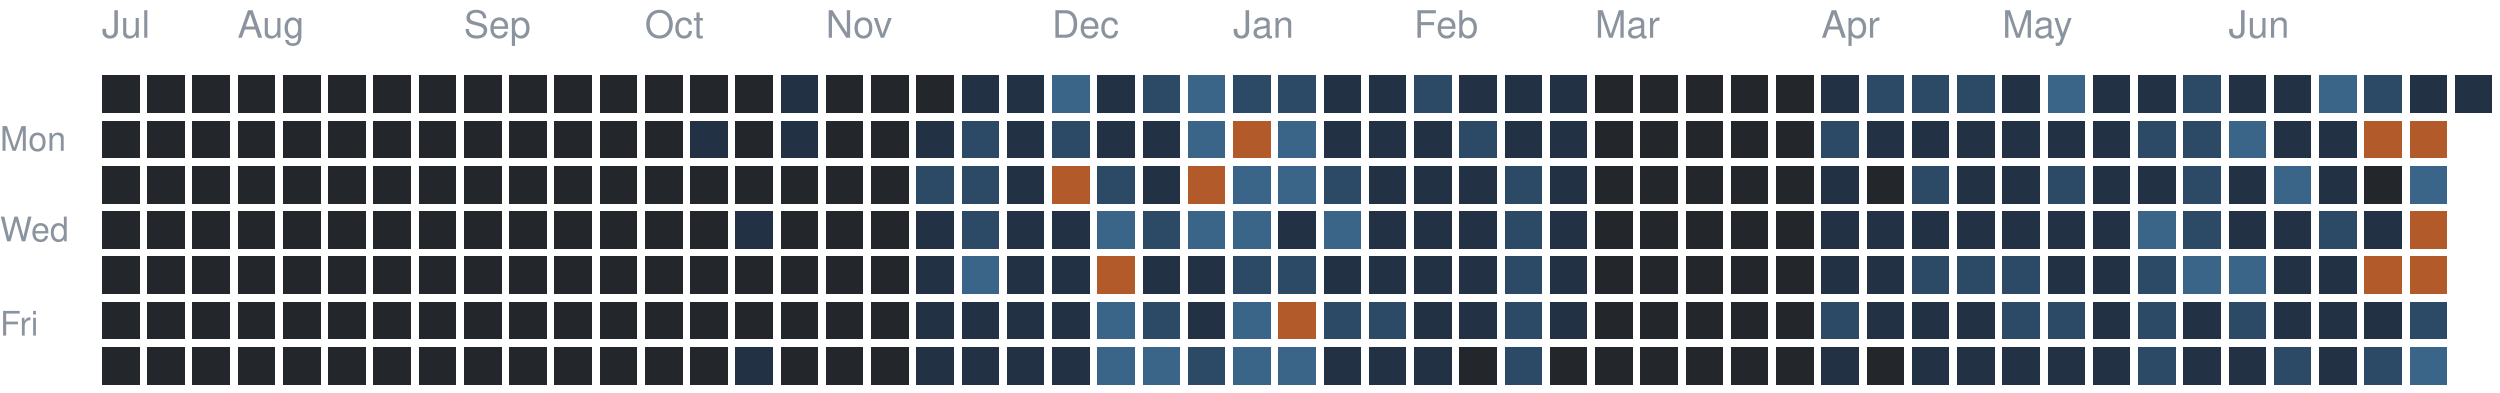
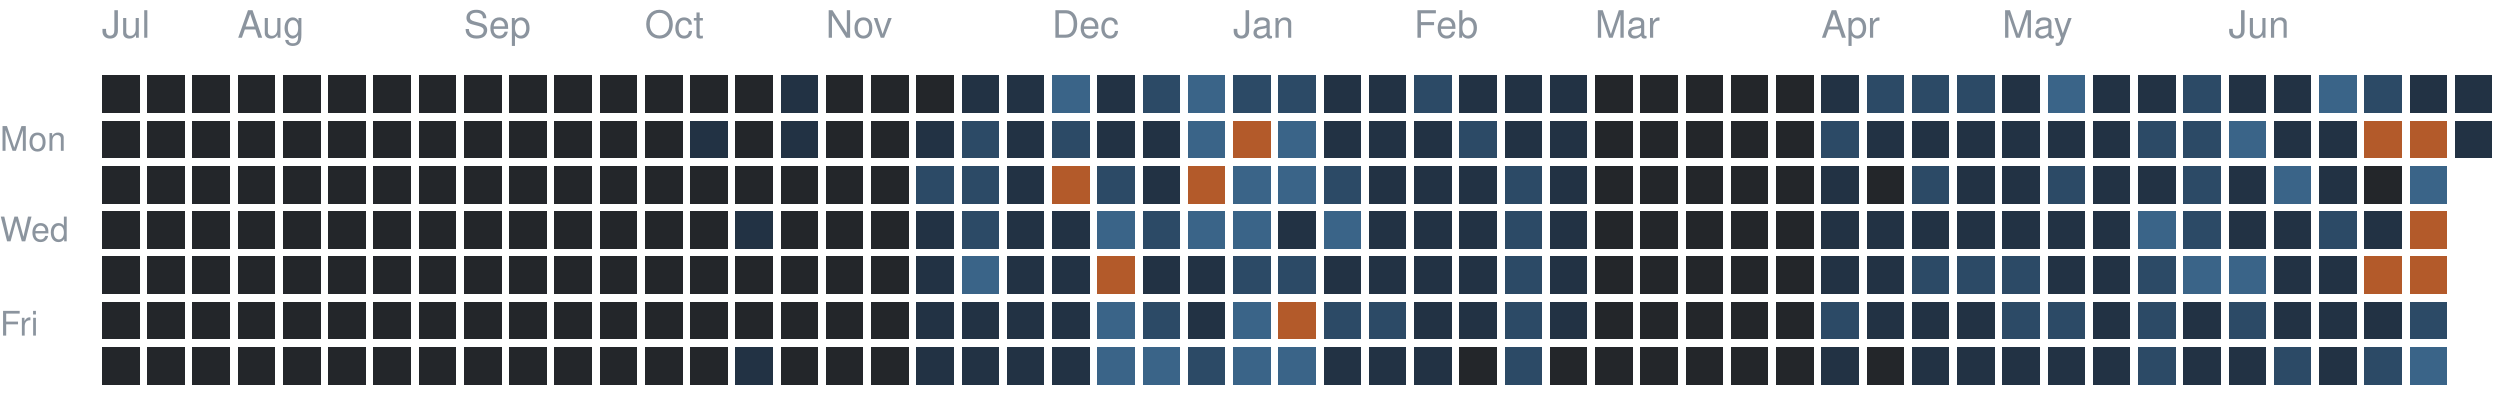
<svg xmlns="http://www.w3.org/2000/svg" version="1.1" width="663" height="104">
  <rect style="fill:#23262a;shape-rendering:crispedges" data-score="0" data-date="2025-07-13" x="27" y="20" width="10" height="10" />
  <rect style="fill:#23262a;shape-rendering:crispedges" data-score="0" data-date="2025-07-20" x="39" y="20" width="10" height="10" />
  <rect style="fill:#23262a;shape-rendering:crispedges" data-score="0" data-date="2025-07-27" x="51" y="20" width="10" height="10" />
  <rect style="fill:#23262a;shape-rendering:crispedges" data-score="0" data-date="2025-08-03" x="63" y="20" width="10" height="10" />
  <rect style="fill:#23262a;shape-rendering:crispedges" data-score="0" data-date="2025-08-10" x="75" y="20" width="10" height="10" />
  <rect style="fill:#23262a;shape-rendering:crispedges" data-score="0" data-date="2025-08-17" x="87" y="20" width="10" height="10" />
  <rect style="fill:#23262a;shape-rendering:crispedges" data-score="0" data-date="2025-08-24" x="99" y="20" width="10" height="10" />
  <rect style="fill:#23262a;shape-rendering:crispedges" data-score="0" data-date="2025-08-31" x="111" y="20" width="10" height="10" />
  <rect style="fill:#23262a;shape-rendering:crispedges" data-score="0" data-date="2025-09-07" x="123" y="20" width="10" height="10" />
  <rect style="fill:#23262a;shape-rendering:crispedges" data-score="0" data-date="2025-09-14" x="135" y="20" width="10" height="10" />
  <rect style="fill:#23262a;shape-rendering:crispedges" data-score="0" data-date="2025-09-21" x="147" y="20" width="10" height="10" />
  <rect style="fill:#23262a;shape-rendering:crispedges" data-score="0" data-date="2025-09-28" x="159" y="20" width="10" height="10" />
  <rect style="fill:#23262a;shape-rendering:crispedges" data-score="0" data-date="2025-10-05" x="171" y="20" width="10" height="10" />
  <rect style="fill:#23262a;shape-rendering:crispedges" data-score="0" data-date="2025-10-12" x="183" y="20" width="10" height="10" />
  <rect style="fill:#23262a;shape-rendering:crispedges" data-score="0" data-date="2025-10-19" x="195" y="20" width="10" height="10" />
  <rect style="fill:#223244;shape-rendering:crispedges" data-score="1" data-date="2025-10-26" x="207" y="20" width="10" height="10" />
  <rect style="fill:#23262a;shape-rendering:crispedges" data-score="0" data-date="2025-11-02" x="219" y="20" width="10" height="10" />
  <rect style="fill:#23262a;shape-rendering:crispedges" data-score="0" data-date="2025-11-09" x="231" y="20" width="10" height="10" />
  <rect style="fill:#23262a;shape-rendering:crispedges" data-score="0" data-date="2025-11-16" x="243" y="20" width="10" height="10" />
  <rect style="fill:#223244;shape-rendering:crispedges" data-score="1" data-date="2025-11-23" x="255" y="20" width="10" height="10" />
  <rect style="fill:#223244;shape-rendering:crispedges" data-score="1" data-date="2025-11-30" x="267" y="20" width="10" height="10" />
  <rect style="fill:#3a6488;shape-rendering:crispedges" data-score="3" data-date="2025-12-07" x="279" y="20" width="10" height="10" />
  <rect style="fill:#223244;shape-rendering:crispedges" data-score="1" data-date="2025-12-14" x="291" y="20" width="10" height="10" />
  <rect style="fill:#2c4a66;shape-rendering:crispedges" data-score="2" data-date="2025-12-21" x="303" y="20" width="10" height="10" />
  <rect style="fill:#3a6488;shape-rendering:crispedges" data-score="3" data-date="2025-12-28" x="315" y="20" width="10" height="10" />
  <rect style="fill:#2c4a66;shape-rendering:crispedges" data-score="2" data-date="2026-01-04" x="327" y="20" width="10" height="10" />
  <rect style="fill:#2c4a66;shape-rendering:crispedges" data-score="2" data-date="2026-01-11" x="339" y="20" width="10" height="10" />
  <rect style="fill:#223244;shape-rendering:crispedges" data-score="1" data-date="2026-01-18" x="351" y="20" width="10" height="10" />
  <rect style="fill:#223244;shape-rendering:crispedges" data-score="1" data-date="2026-01-25" x="363" y="20" width="10" height="10" />
  <rect style="fill:#2c4a66;shape-rendering:crispedges" data-score="2" data-date="2026-02-01" x="375" y="20" width="10" height="10" />
  <rect style="fill:#223244;shape-rendering:crispedges" data-score="1" data-date="2026-02-08" x="387" y="20" width="10" height="10" />
  <rect style="fill:#223244;shape-rendering:crispedges" data-score="1" data-date="2026-02-15" x="399" y="20" width="10" height="10" />
  <rect style="fill:#223244;shape-rendering:crispedges" data-score="1" data-date="2026-02-22" x="411" y="20" width="10" height="10" />
  <rect style="fill:#23262a;shape-rendering:crispedges" data-score="0" data-date="2026-03-01" x="423" y="20" width="10" height="10" />
  <rect style="fill:#23262a;shape-rendering:crispedges" data-score="0" data-date="2026-03-08" x="435" y="20" width="10" height="10" />
  <rect style="fill:#23262a;shape-rendering:crispedges" data-score="0" data-date="2026-03-15" x="447" y="20" width="10" height="10" />
  <rect style="fill:#23262a;shape-rendering:crispedges" data-score="0" data-date="2026-03-22" x="459" y="20" width="10" height="10" />
  <rect style="fill:#23262a;shape-rendering:crispedges" data-score="0" data-date="2026-03-29" x="471" y="20" width="10" height="10" />
  <rect style="fill:#223244;shape-rendering:crispedges" data-score="1" data-date="2026-04-05" x="483" y="20" width="10" height="10" />
  <rect style="fill:#2c4a66;shape-rendering:crispedges" data-score="2" data-date="2026-04-12" x="495" y="20" width="10" height="10" />
  <rect style="fill:#2c4a66;shape-rendering:crispedges" data-score="2" data-date="2026-04-19" x="507" y="20" width="10" height="10" />
  <rect style="fill:#2c4a66;shape-rendering:crispedges" data-score="2" data-date="2026-04-26" x="519" y="20" width="10" height="10" />
  <rect style="fill:#223244;shape-rendering:crispedges" data-score="1" data-date="2026-05-03" x="531" y="20" width="10" height="10" />
  <rect style="fill:#3a6488;shape-rendering:crispedges" data-score="3" data-date="2026-05-10" x="543" y="20" width="10" height="10" />
  <rect style="fill:#223244;shape-rendering:crispedges" data-score="1" data-date="2026-05-17" x="555" y="20" width="10" height="10" />
  <rect style="fill:#223244;shape-rendering:crispedges" data-score="1" data-date="2026-05-24" x="567" y="20" width="10" height="10" />
  <rect style="fill:#2c4a66;shape-rendering:crispedges" data-score="2" data-date="2026-05-31" x="579" y="20" width="10" height="10" />
  <rect style="fill:#223244;shape-rendering:crispedges" data-score="1" data-date="2026-06-07" x="591" y="20" width="10" height="10" />
  <rect style="fill:#223244;shape-rendering:crispedges" data-score="1" data-date="2026-06-14" x="603" y="20" width="10" height="10" />
  <rect style="fill:#3a6488;shape-rendering:crispedges" data-score="3" data-date="2026-06-21" x="615" y="20" width="10" height="10" />
  <rect style="fill:#2c4a66;shape-rendering:crispedges" data-score="2" data-date="2026-06-28" x="627" y="20" width="10" height="10" />
  <rect style="fill:#223244;shape-rendering:crispedges" data-score="1" data-date="2026-07-05" x="639" y="20" width="10" height="10" />
  <rect style="fill:#223244;shape-rendering:crispedges" data-score="1" data-date="2026-07-12" x="651" y="20" width="10" height="10" />
  <rect style="fill:#23262a;shape-rendering:crispedges" data-score="0" data-date="2025-07-14" x="27" y="32" width="10" height="10" />
  <rect style="fill:#23262a;shape-rendering:crispedges" data-score="0" data-date="2025-07-21" x="39" y="32" width="10" height="10" />
  <rect style="fill:#23262a;shape-rendering:crispedges" data-score="0" data-date="2025-07-28" x="51" y="32" width="10" height="10" />
  <rect style="fill:#23262a;shape-rendering:crispedges" data-score="0" data-date="2025-08-04" x="63" y="32" width="10" height="10" />
  <rect style="fill:#23262a;shape-rendering:crispedges" data-score="0" data-date="2025-08-11" x="75" y="32" width="10" height="10" />
  <rect style="fill:#23262a;shape-rendering:crispedges" data-score="0" data-date="2025-08-18" x="87" y="32" width="10" height="10" />
  <rect style="fill:#23262a;shape-rendering:crispedges" data-score="0" data-date="2025-08-25" x="99" y="32" width="10" height="10" />
  <rect style="fill:#23262a;shape-rendering:crispedges" data-score="0" data-date="2025-09-01" x="111" y="32" width="10" height="10" />
  <rect style="fill:#23262a;shape-rendering:crispedges" data-score="0" data-date="2025-09-08" x="123" y="32" width="10" height="10" />
  <rect style="fill:#23262a;shape-rendering:crispedges" data-score="0" data-date="2025-09-15" x="135" y="32" width="10" height="10" />
  <rect style="fill:#23262a;shape-rendering:crispedges" data-score="0" data-date="2025-09-22" x="147" y="32" width="10" height="10" />
  <rect style="fill:#23262a;shape-rendering:crispedges" data-score="0" data-date="2025-09-29" x="159" y="32" width="10" height="10" />
  <rect style="fill:#23262a;shape-rendering:crispedges" data-score="0" data-date="2025-10-06" x="171" y="32" width="10" height="10" />
  <rect style="fill:#223244;shape-rendering:crispedges" data-score="1" data-date="2025-10-13" x="183" y="32" width="10" height="10" />
  <rect style="fill:#23262a;shape-rendering:crispedges" data-score="0" data-date="2025-10-20" x="195" y="32" width="10" height="10" />
  <rect style="fill:#223244;shape-rendering:crispedges" data-score="1" data-date="2025-10-27" x="207" y="32" width="10" height="10" />
  <rect style="fill:#23262a;shape-rendering:crispedges" data-score="0" data-date="2025-11-03" x="219" y="32" width="10" height="10" />
  <rect style="fill:#23262a;shape-rendering:crispedges" data-score="0" data-date="2025-11-10" x="231" y="32" width="10" height="10" />
  <rect style="fill:#223244;shape-rendering:crispedges" data-score="1" data-date="2025-11-17" x="243" y="32" width="10" height="10" />
  <rect style="fill:#2c4a66;shape-rendering:crispedges" data-score="2" data-date="2025-11-24" x="255" y="32" width="10" height="10" />
  <rect style="fill:#223244;shape-rendering:crispedges" data-score="1" data-date="2025-12-01" x="267" y="32" width="10" height="10" />
  <rect style="fill:#2c4a66;shape-rendering:crispedges" data-score="2" data-date="2025-12-08" x="279" y="32" width="10" height="10" />
  <rect style="fill:#223244;shape-rendering:crispedges" data-score="1" data-date="2025-12-15" x="291" y="32" width="10" height="10" />
  <rect style="fill:#223244;shape-rendering:crispedges" data-score="1" data-date="2025-12-22" x="303" y="32" width="10" height="10" />
  <rect style="fill:#3a6488;shape-rendering:crispedges" data-score="3" data-date="2025-12-29" x="315" y="32" width="10" height="10" />
  <rect style="fill:#b35a2a;shape-rendering:crispedges" data-score="4" data-date="2026-01-05" x="327" y="32" width="10" height="10" />
  <rect style="fill:#3a6488;shape-rendering:crispedges" data-score="3" data-date="2026-01-12" x="339" y="32" width="10" height="10" />
  <rect style="fill:#223244;shape-rendering:crispedges" data-score="1" data-date="2026-01-19" x="351" y="32" width="10" height="10" />
  <rect style="fill:#223244;shape-rendering:crispedges" data-score="1" data-date="2026-01-26" x="363" y="32" width="10" height="10" />
  <rect style="fill:#223244;shape-rendering:crispedges" data-score="1" data-date="2026-02-02" x="375" y="32" width="10" height="10" />
  <rect style="fill:#2c4a66;shape-rendering:crispedges" data-score="2" data-date="2026-02-09" x="387" y="32" width="10" height="10" />
  <rect style="fill:#223244;shape-rendering:crispedges" data-score="1" data-date="2026-02-16" x="399" y="32" width="10" height="10" />
  <rect style="fill:#223244;shape-rendering:crispedges" data-score="1" data-date="2026-02-23" x="411" y="32" width="10" height="10" />
  <rect style="fill:#23262a;shape-rendering:crispedges" data-score="0" data-date="2026-03-02" x="423" y="32" width="10" height="10" />
  <rect style="fill:#23262a;shape-rendering:crispedges" data-score="0" data-date="2026-03-09" x="435" y="32" width="10" height="10" />
  <rect style="fill:#23262a;shape-rendering:crispedges" data-score="0" data-date="2026-03-16" x="447" y="32" width="10" height="10" />
  <rect style="fill:#23262a;shape-rendering:crispedges" data-score="0" data-date="2026-03-23" x="459" y="32" width="10" height="10" />
  <rect style="fill:#23262a;shape-rendering:crispedges" data-score="0" data-date="2026-03-30" x="471" y="32" width="10" height="10" />
  <rect style="fill:#2c4a66;shape-rendering:crispedges" data-score="2" data-date="2026-04-06" x="483" y="32" width="10" height="10" />
  <rect style="fill:#223244;shape-rendering:crispedges" data-score="1" data-date="2026-04-13" x="495" y="32" width="10" height="10" />
  <rect style="fill:#223244;shape-rendering:crispedges" data-score="1" data-date="2026-04-20" x="507" y="32" width="10" height="10" />
  <rect style="fill:#223244;shape-rendering:crispedges" data-score="1" data-date="2026-04-27" x="519" y="32" width="10" height="10" />
  <rect style="fill:#223244;shape-rendering:crispedges" data-score="1" data-date="2026-05-04" x="531" y="32" width="10" height="10" />
  <rect style="fill:#223244;shape-rendering:crispedges" data-score="1" data-date="2026-05-11" x="543" y="32" width="10" height="10" />
  <rect style="fill:#223244;shape-rendering:crispedges" data-score="1" data-date="2026-05-18" x="555" y="32" width="10" height="10" />
  <rect style="fill:#2c4a66;shape-rendering:crispedges" data-score="2" data-date="2026-05-25" x="567" y="32" width="10" height="10" />
  <rect style="fill:#2c4a66;shape-rendering:crispedges" data-score="2" data-date="2026-06-01" x="579" y="32" width="10" height="10" />
  <rect style="fill:#3a6488;shape-rendering:crispedges" data-score="3" data-date="2026-06-08" x="591" y="32" width="10" height="10" />
  <rect style="fill:#223244;shape-rendering:crispedges" data-score="1" data-date="2026-06-15" x="603" y="32" width="10" height="10" />
  <rect style="fill:#223244;shape-rendering:crispedges" data-score="1" data-date="2026-06-22" x="615" y="32" width="10" height="10" />
  <rect style="fill:#b35a2a;shape-rendering:crispedges" data-score="4" data-date="2026-06-29" x="627" y="32" width="10" height="10" />
  <rect style="fill:#b35a2a;shape-rendering:crispedges" data-score="4" data-date="2026-07-06" x="639" y="32" width="10" height="10" />
+   <rect style="fill:#223244;shape-rendering:crispedges" data-score="1" data-date="2026-07-13" x="651" y="32" width="10" height="10" />
  <rect style="fill:#23262a;shape-rendering:crispedges" data-score="0" data-date="2025-07-15" x="27" y="44" width="10" height="10" />
  <rect style="fill:#23262a;shape-rendering:crispedges" data-score="0" data-date="2025-07-22" x="39" y="44" width="10" height="10" />
  <rect style="fill:#23262a;shape-rendering:crispedges" data-score="0" data-date="2025-07-29" x="51" y="44" width="10" height="10" />
  <rect style="fill:#23262a;shape-rendering:crispedges" data-score="0" data-date="2025-08-05" x="63" y="44" width="10" height="10" />
  <rect style="fill:#23262a;shape-rendering:crispedges" data-score="0" data-date="2025-08-12" x="75" y="44" width="10" height="10" />
  <rect style="fill:#23262a;shape-rendering:crispedges" data-score="0" data-date="2025-08-19" x="87" y="44" width="10" height="10" />
  <rect style="fill:#23262a;shape-rendering:crispedges" data-score="0" data-date="2025-08-26" x="99" y="44" width="10" height="10" />
  <rect style="fill:#23262a;shape-rendering:crispedges" data-score="0" data-date="2025-09-02" x="111" y="44" width="10" height="10" />
  <rect style="fill:#23262a;shape-rendering:crispedges" data-score="0" data-date="2025-09-09" x="123" y="44" width="10" height="10" />
  <rect style="fill:#23262a;shape-rendering:crispedges" data-score="0" data-date="2025-09-16" x="135" y="44" width="10" height="10" />
  <rect style="fill:#23262a;shape-rendering:crispedges" data-score="0" data-date="2025-09-23" x="147" y="44" width="10" height="10" />
  <rect style="fill:#23262a;shape-rendering:crispedges" data-score="0" data-date="2025-09-30" x="159" y="44" width="10" height="10" />
  <rect style="fill:#23262a;shape-rendering:crispedges" data-score="0" data-date="2025-10-07" x="171" y="44" width="10" height="10" />
  <rect style="fill:#23262a;shape-rendering:crispedges" data-score="0" data-date="2025-10-14" x="183" y="44" width="10" height="10" />
  <rect style="fill:#23262a;shape-rendering:crispedges" data-score="0" data-date="2025-10-21" x="195" y="44" width="10" height="10" />
  <rect style="fill:#23262a;shape-rendering:crispedges" data-score="0" data-date="2025-10-28" x="207" y="44" width="10" height="10" />
  <rect style="fill:#23262a;shape-rendering:crispedges" data-score="0" data-date="2025-11-04" x="219" y="44" width="10" height="10" />
  <rect style="fill:#23262a;shape-rendering:crispedges" data-score="0" data-date="2025-11-11" x="231" y="44" width="10" height="10" />
  <rect style="fill:#2c4a66;shape-rendering:crispedges" data-score="2" data-date="2025-11-18" x="243" y="44" width="10" height="10" />
  <rect style="fill:#2c4a66;shape-rendering:crispedges" data-score="2" data-date="2025-11-25" x="255" y="44" width="10" height="10" />
  <rect style="fill:#223244;shape-rendering:crispedges" data-score="1" data-date="2025-12-02" x="267" y="44" width="10" height="10" />
  <rect style="fill:#b35a2a;shape-rendering:crispedges" data-score="4" data-date="2025-12-09" x="279" y="44" width="10" height="10" />
  <rect style="fill:#2c4a66;shape-rendering:crispedges" data-score="2" data-date="2025-12-16" x="291" y="44" width="10" height="10" />
  <rect style="fill:#223244;shape-rendering:crispedges" data-score="1" data-date="2025-12-23" x="303" y="44" width="10" height="10" />
  <rect style="fill:#b35a2a;shape-rendering:crispedges" data-score="4" data-date="2025-12-30" x="315" y="44" width="10" height="10" />
  <rect style="fill:#3a6488;shape-rendering:crispedges" data-score="3" data-date="2026-01-06" x="327" y="44" width="10" height="10" />
  <rect style="fill:#3a6488;shape-rendering:crispedges" data-score="3" data-date="2026-01-13" x="339" y="44" width="10" height="10" />
  <rect style="fill:#2c4a66;shape-rendering:crispedges" data-score="2" data-date="2026-01-20" x="351" y="44" width="10" height="10" />
  <rect style="fill:#223244;shape-rendering:crispedges" data-score="1" data-date="2026-01-27" x="363" y="44" width="10" height="10" />
  <rect style="fill:#223244;shape-rendering:crispedges" data-score="1" data-date="2026-02-03" x="375" y="44" width="10" height="10" />
  <rect style="fill:#223244;shape-rendering:crispedges" data-score="1" data-date="2026-02-10" x="387" y="44" width="10" height="10" />
  <rect style="fill:#2c4a66;shape-rendering:crispedges" data-score="2" data-date="2026-02-17" x="399" y="44" width="10" height="10" />
  <rect style="fill:#223244;shape-rendering:crispedges" data-score="1" data-date="2026-02-24" x="411" y="44" width="10" height="10" />
  <rect style="fill:#23262a;shape-rendering:crispedges" data-score="0" data-date="2026-03-03" x="423" y="44" width="10" height="10" />
  <rect style="fill:#23262a;shape-rendering:crispedges" data-score="0" data-date="2026-03-10" x="435" y="44" width="10" height="10" />
  <rect style="fill:#23262a;shape-rendering:crispedges" data-score="0" data-date="2026-03-17" x="447" y="44" width="10" height="10" />
  <rect style="fill:#23262a;shape-rendering:crispedges" data-score="0" data-date="2026-03-24" x="459" y="44" width="10" height="10" />
  <rect style="fill:#23262a;shape-rendering:crispedges" data-score="0" data-date="2026-03-31" x="471" y="44" width="10" height="10" />
  <rect style="fill:#223244;shape-rendering:crispedges" data-score="1" data-date="2026-04-07" x="483" y="44" width="10" height="10" />
  <rect style="fill:#23262a;shape-rendering:crispedges" data-score="0" data-date="2026-04-14" x="495" y="44" width="10" height="10" />
  <rect style="fill:#2c4a66;shape-rendering:crispedges" data-score="2" data-date="2026-04-21" x="507" y="44" width="10" height="10" />
  <rect style="fill:#223244;shape-rendering:crispedges" data-score="1" data-date="2026-04-28" x="519" y="44" width="10" height="10" />
  <rect style="fill:#223244;shape-rendering:crispedges" data-score="1" data-date="2026-05-05" x="531" y="44" width="10" height="10" />
  <rect style="fill:#2c4a66;shape-rendering:crispedges" data-score="2" data-date="2026-05-12" x="543" y="44" width="10" height="10" />
  <rect style="fill:#223244;shape-rendering:crispedges" data-score="1" data-date="2026-05-19" x="555" y="44" width="10" height="10" />
  <rect style="fill:#223244;shape-rendering:crispedges" data-score="1" data-date="2026-05-26" x="567" y="44" width="10" height="10" />
  <rect style="fill:#2c4a66;shape-rendering:crispedges" data-score="2" data-date="2026-06-02" x="579" y="44" width="10" height="10" />
  <rect style="fill:#223244;shape-rendering:crispedges" data-score="1" data-date="2026-06-09" x="591" y="44" width="10" height="10" />
  <rect style="fill:#3a6488;shape-rendering:crispedges" data-score="3" data-date="2026-06-16" x="603" y="44" width="10" height="10" />
  <rect style="fill:#223244;shape-rendering:crispedges" data-score="1" data-date="2026-06-23" x="615" y="44" width="10" height="10" />
  <rect style="fill:#23262a;shape-rendering:crispedges" data-score="0" data-date="2026-06-30" x="627" y="44" width="10" height="10" />
  <rect style="fill:#3a6488;shape-rendering:crispedges" data-score="3" data-date="2026-07-07" x="639" y="44" width="10" height="10" />
  <rect style="fill:#23262a;shape-rendering:crispedges" data-score="0" data-date="2025-07-16" x="27" y="56" width="10" height="10" />
  <rect style="fill:#23262a;shape-rendering:crispedges" data-score="0" data-date="2025-07-23" x="39" y="56" width="10" height="10" />
  <rect style="fill:#23262a;shape-rendering:crispedges" data-score="0" data-date="2025-07-30" x="51" y="56" width="10" height="10" />
  <rect style="fill:#23262a;shape-rendering:crispedges" data-score="0" data-date="2025-08-06" x="63" y="56" width="10" height="10" />
  <rect style="fill:#23262a;shape-rendering:crispedges" data-score="0" data-date="2025-08-13" x="75" y="56" width="10" height="10" />
  <rect style="fill:#23262a;shape-rendering:crispedges" data-score="0" data-date="2025-08-20" x="87" y="56" width="10" height="10" />
  <rect style="fill:#23262a;shape-rendering:crispedges" data-score="0" data-date="2025-08-27" x="99" y="56" width="10" height="10" />
  <rect style="fill:#23262a;shape-rendering:crispedges" data-score="0" data-date="2025-09-03" x="111" y="56" width="10" height="10" />
  <rect style="fill:#23262a;shape-rendering:crispedges" data-score="0" data-date="2025-09-10" x="123" y="56" width="10" height="10" />
  <rect style="fill:#23262a;shape-rendering:crispedges" data-score="0" data-date="2025-09-17" x="135" y="56" width="10" height="10" />
  <rect style="fill:#23262a;shape-rendering:crispedges" data-score="0" data-date="2025-09-24" x="147" y="56" width="10" height="10" />
  <rect style="fill:#23262a;shape-rendering:crispedges" data-score="0" data-date="2025-10-01" x="159" y="56" width="10" height="10" />
  <rect style="fill:#23262a;shape-rendering:crispedges" data-score="0" data-date="2025-10-08" x="171" y="56" width="10" height="10" />
  <rect style="fill:#23262a;shape-rendering:crispedges" data-score="0" data-date="2025-10-15" x="183" y="56" width="10" height="10" />
  <rect style="fill:#223244;shape-rendering:crispedges" data-score="1" data-date="2025-10-22" x="195" y="56" width="10" height="10" />
  <rect style="fill:#23262a;shape-rendering:crispedges" data-score="0" data-date="2025-10-29" x="207" y="56" width="10" height="10" />
  <rect style="fill:#23262a;shape-rendering:crispedges" data-score="0" data-date="2025-11-05" x="219" y="56" width="10" height="10" />
  <rect style="fill:#23262a;shape-rendering:crispedges" data-score="0" data-date="2025-11-12" x="231" y="56" width="10" height="10" />
  <rect style="fill:#223244;shape-rendering:crispedges" data-score="1" data-date="2025-11-19" x="243" y="56" width="10" height="10" />
  <rect style="fill:#2c4a66;shape-rendering:crispedges" data-score="2" data-date="2025-11-26" x="255" y="56" width="10" height="10" />
  <rect style="fill:#223244;shape-rendering:crispedges" data-score="1" data-date="2025-12-03" x="267" y="56" width="10" height="10" />
  <rect style="fill:#223244;shape-rendering:crispedges" data-score="1" data-date="2025-12-10" x="279" y="56" width="10" height="10" />
  <rect style="fill:#3a6488;shape-rendering:crispedges" data-score="3" data-date="2025-12-17" x="291" y="56" width="10" height="10" />
  <rect style="fill:#2c4a66;shape-rendering:crispedges" data-score="2" data-date="2025-12-24" x="303" y="56" width="10" height="10" />
  <rect style="fill:#3a6488;shape-rendering:crispedges" data-score="3" data-date="2025-12-31" x="315" y="56" width="10" height="10" />
  <rect style="fill:#3a6488;shape-rendering:crispedges" data-score="3" data-date="2026-01-07" x="327" y="56" width="10" height="10" />
  <rect style="fill:#223244;shape-rendering:crispedges" data-score="1" data-date="2026-01-14" x="339" y="56" width="10" height="10" />
  <rect style="fill:#3a6488;shape-rendering:crispedges" data-score="3" data-date="2026-01-21" x="351" y="56" width="10" height="10" />
  <rect style="fill:#223244;shape-rendering:crispedges" data-score="1" data-date="2026-01-28" x="363" y="56" width="10" height="10" />
  <rect style="fill:#223244;shape-rendering:crispedges" data-score="1" data-date="2026-02-04" x="375" y="56" width="10" height="10" />
  <rect style="fill:#223244;shape-rendering:crispedges" data-score="1" data-date="2026-02-11" x="387" y="56" width="10" height="10" />
  <rect style="fill:#2c4a66;shape-rendering:crispedges" data-score="2" data-date="2026-02-18" x="399" y="56" width="10" height="10" />
  <rect style="fill:#223244;shape-rendering:crispedges" data-score="1" data-date="2026-02-25" x="411" y="56" width="10" height="10" />
  <rect style="fill:#23262a;shape-rendering:crispedges" data-score="0" data-date="2026-03-04" x="423" y="56" width="10" height="10" />
  <rect style="fill:#23262a;shape-rendering:crispedges" data-score="0" data-date="2026-03-11" x="435" y="56" width="10" height="10" />
  <rect style="fill:#23262a;shape-rendering:crispedges" data-score="0" data-date="2026-03-18" x="447" y="56" width="10" height="10" />
  <rect style="fill:#23262a;shape-rendering:crispedges" data-score="0" data-date="2026-03-25" x="459" y="56" width="10" height="10" />
  <rect style="fill:#23262a;shape-rendering:crispedges" data-score="0" data-date="2026-04-01" x="471" y="56" width="10" height="10" />
  <rect style="fill:#223244;shape-rendering:crispedges" data-score="1" data-date="2026-04-08" x="483" y="56" width="10" height="10" />
  <rect style="fill:#223244;shape-rendering:crispedges" data-score="1" data-date="2026-04-15" x="495" y="56" width="10" height="10" />
  <rect style="fill:#223244;shape-rendering:crispedges" data-score="1" data-date="2026-04-22" x="507" y="56" width="10" height="10" />
  <rect style="fill:#223244;shape-rendering:crispedges" data-score="1" data-date="2026-04-29" x="519" y="56" width="10" height="10" />
  <rect style="fill:#223244;shape-rendering:crispedges" data-score="1" data-date="2026-05-06" x="531" y="56" width="10" height="10" />
  <rect style="fill:#223244;shape-rendering:crispedges" data-score="1" data-date="2026-05-13" x="543" y="56" width="10" height="10" />
  <rect style="fill:#223244;shape-rendering:crispedges" data-score="1" data-date="2026-05-20" x="555" y="56" width="10" height="10" />
  <rect style="fill:#3a6488;shape-rendering:crispedges" data-score="3" data-date="2026-05-27" x="567" y="56" width="10" height="10" />
  <rect style="fill:#2c4a66;shape-rendering:crispedges" data-score="2" data-date="2026-06-03" x="579" y="56" width="10" height="10" />
  <rect style="fill:#223244;shape-rendering:crispedges" data-score="1" data-date="2026-06-10" x="591" y="56" width="10" height="10" />
  <rect style="fill:#223244;shape-rendering:crispedges" data-score="1" data-date="2026-06-17" x="603" y="56" width="10" height="10" />
  <rect style="fill:#2c4a66;shape-rendering:crispedges" data-score="2" data-date="2026-06-24" x="615" y="56" width="10" height="10" />
  <rect style="fill:#223244;shape-rendering:crispedges" data-score="1" data-date="2026-07-01" x="627" y="56" width="10" height="10" />
  <rect style="fill:#b35a2a;shape-rendering:crispedges" data-score="4" data-date="2026-07-08" x="639" y="56" width="10" height="10" />
  <rect style="fill:#23262a;shape-rendering:crispedges" data-score="0" data-date="2025-07-17" x="27" y="68" width="10" height="10" />
  <rect style="fill:#23262a;shape-rendering:crispedges" data-score="0" data-date="2025-07-24" x="39" y="68" width="10" height="10" />
  <rect style="fill:#23262a;shape-rendering:crispedges" data-score="0" data-date="2025-07-31" x="51" y="68" width="10" height="10" />
  <rect style="fill:#23262a;shape-rendering:crispedges" data-score="0" data-date="2025-08-07" x="63" y="68" width="10" height="10" />
  <rect style="fill:#23262a;shape-rendering:crispedges" data-score="0" data-date="2025-08-14" x="75" y="68" width="10" height="10" />
  <rect style="fill:#23262a;shape-rendering:crispedges" data-score="0" data-date="2025-08-21" x="87" y="68" width="10" height="10" />
  <rect style="fill:#23262a;shape-rendering:crispedges" data-score="0" data-date="2025-08-28" x="99" y="68" width="10" height="10" />
  <rect style="fill:#23262a;shape-rendering:crispedges" data-score="0" data-date="2025-09-04" x="111" y="68" width="10" height="10" />
  <rect style="fill:#23262a;shape-rendering:crispedges" data-score="0" data-date="2025-09-11" x="123" y="68" width="10" height="10" />
  <rect style="fill:#23262a;shape-rendering:crispedges" data-score="0" data-date="2025-09-18" x="135" y="68" width="10" height="10" />
  <rect style="fill:#23262a;shape-rendering:crispedges" data-score="0" data-date="2025-09-25" x="147" y="68" width="10" height="10" />
  <rect style="fill:#23262a;shape-rendering:crispedges" data-score="0" data-date="2025-10-02" x="159" y="68" width="10" height="10" />
  <rect style="fill:#23262a;shape-rendering:crispedges" data-score="0" data-date="2025-10-09" x="171" y="68" width="10" height="10" />
  <rect style="fill:#23262a;shape-rendering:crispedges" data-score="0" data-date="2025-10-16" x="183" y="68" width="10" height="10" />
  <rect style="fill:#23262a;shape-rendering:crispedges" data-score="0" data-date="2025-10-23" x="195" y="68" width="10" height="10" />
  <rect style="fill:#23262a;shape-rendering:crispedges" data-score="0" data-date="2025-10-30" x="207" y="68" width="10" height="10" />
  <rect style="fill:#23262a;shape-rendering:crispedges" data-score="0" data-date="2025-11-06" x="219" y="68" width="10" height="10" />
  <rect style="fill:#23262a;shape-rendering:crispedges" data-score="0" data-date="2025-11-13" x="231" y="68" width="10" height="10" />
  <rect style="fill:#223244;shape-rendering:crispedges" data-score="1" data-date="2025-11-20" x="243" y="68" width="10" height="10" />
  <rect style="fill:#3a6488;shape-rendering:crispedges" data-score="3" data-date="2025-11-27" x="255" y="68" width="10" height="10" />
  <rect style="fill:#223244;shape-rendering:crispedges" data-score="1" data-date="2025-12-04" x="267" y="68" width="10" height="10" />
  <rect style="fill:#223244;shape-rendering:crispedges" data-score="1" data-date="2025-12-11" x="279" y="68" width="10" height="10" />
  <rect style="fill:#b35a2a;shape-rendering:crispedges" data-score="4" data-date="2025-12-18" x="291" y="68" width="10" height="10" />
  <rect style="fill:#223244;shape-rendering:crispedges" data-score="1" data-date="2025-12-25" x="303" y="68" width="10" height="10" />
  <rect style="fill:#223244;shape-rendering:crispedges" data-score="1" data-date="2026-01-01" x="315" y="68" width="10" height="10" />
  <rect style="fill:#2c4a66;shape-rendering:crispedges" data-score="2" data-date="2026-01-08" x="327" y="68" width="10" height="10" />
  <rect style="fill:#2c4a66;shape-rendering:crispedges" data-score="2" data-date="2026-01-15" x="339" y="68" width="10" height="10" />
  <rect style="fill:#223244;shape-rendering:crispedges" data-score="1" data-date="2026-01-22" x="351" y="68" width="10" height="10" />
  <rect style="fill:#223244;shape-rendering:crispedges" data-score="1" data-date="2026-01-29" x="363" y="68" width="10" height="10" />
  <rect style="fill:#223244;shape-rendering:crispedges" data-score="1" data-date="2026-02-05" x="375" y="68" width="10" height="10" />
  <rect style="fill:#223244;shape-rendering:crispedges" data-score="1" data-date="2026-02-12" x="387" y="68" width="10" height="10" />
  <rect style="fill:#2c4a66;shape-rendering:crispedges" data-score="2" data-date="2026-02-19" x="399" y="68" width="10" height="10" />
  <rect style="fill:#223244;shape-rendering:crispedges" data-score="1" data-date="2026-02-26" x="411" y="68" width="10" height="10" />
  <rect style="fill:#23262a;shape-rendering:crispedges" data-score="0" data-date="2026-03-05" x="423" y="68" width="10" height="10" />
  <rect style="fill:#23262a;shape-rendering:crispedges" data-score="0" data-date="2026-03-12" x="435" y="68" width="10" height="10" />
  <rect style="fill:#23262a;shape-rendering:crispedges" data-score="0" data-date="2026-03-19" x="447" y="68" width="10" height="10" />
  <rect style="fill:#23262a;shape-rendering:crispedges" data-score="0" data-date="2026-03-26" x="459" y="68" width="10" height="10" />
  <rect style="fill:#23262a;shape-rendering:crispedges" data-score="0" data-date="2026-04-02" x="471" y="68" width="10" height="10" />
  <rect style="fill:#223244;shape-rendering:crispedges" data-score="1" data-date="2026-04-09" x="483" y="68" width="10" height="10" />
  <rect style="fill:#223244;shape-rendering:crispedges" data-score="1" data-date="2026-04-16" x="495" y="68" width="10" height="10" />
  <rect style="fill:#2c4a66;shape-rendering:crispedges" data-score="2" data-date="2026-04-23" x="507" y="68" width="10" height="10" />
  <rect style="fill:#2c4a66;shape-rendering:crispedges" data-score="2" data-date="2026-04-30" x="519" y="68" width="10" height="10" />
  <rect style="fill:#2c4a66;shape-rendering:crispedges" data-score="2" data-date="2026-05-07" x="531" y="68" width="10" height="10" />
  <rect style="fill:#223244;shape-rendering:crispedges" data-score="1" data-date="2026-05-14" x="543" y="68" width="10" height="10" />
  <rect style="fill:#223244;shape-rendering:crispedges" data-score="1" data-date="2026-05-21" x="555" y="68" width="10" height="10" />
  <rect style="fill:#2c4a66;shape-rendering:crispedges" data-score="2" data-date="2026-05-28" x="567" y="68" width="10" height="10" />
  <rect style="fill:#3a6488;shape-rendering:crispedges" data-score="3" data-date="2026-06-04" x="579" y="68" width="10" height="10" />
  <rect style="fill:#3a6488;shape-rendering:crispedges" data-score="3" data-date="2026-06-11" x="591" y="68" width="10" height="10" />
  <rect style="fill:#223244;shape-rendering:crispedges" data-score="1" data-date="2026-06-18" x="603" y="68" width="10" height="10" />
  <rect style="fill:#223244;shape-rendering:crispedges" data-score="1" data-date="2026-06-25" x="615" y="68" width="10" height="10" />
  <rect style="fill:#b35a2a;shape-rendering:crispedges" data-score="4" data-date="2026-07-02" x="627" y="68" width="10" height="10" />
  <rect style="fill:#b35a2a;shape-rendering:crispedges" data-score="4" data-date="2026-07-09" x="639" y="68" width="10" height="10" />
  <rect style="fill:#23262a;shape-rendering:crispedges" data-score="0" data-date="2025-07-18" x="27" y="80" width="10" height="10" />
  <rect style="fill:#23262a;shape-rendering:crispedges" data-score="0" data-date="2025-07-25" x="39" y="80" width="10" height="10" />
  <rect style="fill:#23262a;shape-rendering:crispedges" data-score="0" data-date="2025-08-01" x="51" y="80" width="10" height="10" />
  <rect style="fill:#23262a;shape-rendering:crispedges" data-score="0" data-date="2025-08-08" x="63" y="80" width="10" height="10" />
  <rect style="fill:#23262a;shape-rendering:crispedges" data-score="0" data-date="2025-08-15" x="75" y="80" width="10" height="10" />
  <rect style="fill:#23262a;shape-rendering:crispedges" data-score="0" data-date="2025-08-22" x="87" y="80" width="10" height="10" />
  <rect style="fill:#23262a;shape-rendering:crispedges" data-score="0" data-date="2025-08-29" x="99" y="80" width="10" height="10" />
  <rect style="fill:#23262a;shape-rendering:crispedges" data-score="0" data-date="2025-09-05" x="111" y="80" width="10" height="10" />
  <rect style="fill:#23262a;shape-rendering:crispedges" data-score="0" data-date="2025-09-12" x="123" y="80" width="10" height="10" />
  <rect style="fill:#23262a;shape-rendering:crispedges" data-score="0" data-date="2025-09-19" x="135" y="80" width="10" height="10" />
  <rect style="fill:#23262a;shape-rendering:crispedges" data-score="0" data-date="2025-09-26" x="147" y="80" width="10" height="10" />
  <rect style="fill:#23262a;shape-rendering:crispedges" data-score="0" data-date="2025-10-03" x="159" y="80" width="10" height="10" />
  <rect style="fill:#23262a;shape-rendering:crispedges" data-score="0" data-date="2025-10-10" x="171" y="80" width="10" height="10" />
  <rect style="fill:#23262a;shape-rendering:crispedges" data-score="0" data-date="2025-10-17" x="183" y="80" width="10" height="10" />
  <rect style="fill:#23262a;shape-rendering:crispedges" data-score="0" data-date="2025-10-24" x="195" y="80" width="10" height="10" />
  <rect style="fill:#23262a;shape-rendering:crispedges" data-score="0" data-date="2025-10-31" x="207" y="80" width="10" height="10" />
  <rect style="fill:#23262a;shape-rendering:crispedges" data-score="0" data-date="2025-11-07" x="219" y="80" width="10" height="10" />
  <rect style="fill:#23262a;shape-rendering:crispedges" data-score="0" data-date="2025-11-14" x="231" y="80" width="10" height="10" />
  <rect style="fill:#223244;shape-rendering:crispedges" data-score="1" data-date="2025-11-21" x="243" y="80" width="10" height="10" />
  <rect style="fill:#223244;shape-rendering:crispedges" data-score="1" data-date="2025-11-28" x="255" y="80" width="10" height="10" />
  <rect style="fill:#223244;shape-rendering:crispedges" data-score="1" data-date="2025-12-05" x="267" y="80" width="10" height="10" />
  <rect style="fill:#223244;shape-rendering:crispedges" data-score="1" data-date="2025-12-12" x="279" y="80" width="10" height="10" />
  <rect style="fill:#3a6488;shape-rendering:crispedges" data-score="3" data-date="2025-12-19" x="291" y="80" width="10" height="10" />
  <rect style="fill:#2c4a66;shape-rendering:crispedges" data-score="2" data-date="2025-12-26" x="303" y="80" width="10" height="10" />
  <rect style="fill:#223244;shape-rendering:crispedges" data-score="1" data-date="2026-01-02" x="315" y="80" width="10" height="10" />
  <rect style="fill:#3a6488;shape-rendering:crispedges" data-score="3" data-date="2026-01-09" x="327" y="80" width="10" height="10" />
  <rect style="fill:#b35a2a;shape-rendering:crispedges" data-score="4" data-date="2026-01-16" x="339" y="80" width="10" height="10" />
  <rect style="fill:#2c4a66;shape-rendering:crispedges" data-score="2" data-date="2026-01-23" x="351" y="80" width="10" height="10" />
  <rect style="fill:#2c4a66;shape-rendering:crispedges" data-score="2" data-date="2026-01-30" x="363" y="80" width="10" height="10" />
  <rect style="fill:#223244;shape-rendering:crispedges" data-score="1" data-date="2026-02-06" x="375" y="80" width="10" height="10" />
  <rect style="fill:#223244;shape-rendering:crispedges" data-score="1" data-date="2026-02-13" x="387" y="80" width="10" height="10" />
  <rect style="fill:#2c4a66;shape-rendering:crispedges" data-score="2" data-date="2026-02-20" x="399" y="80" width="10" height="10" />
  <rect style="fill:#223244;shape-rendering:crispedges" data-score="1" data-date="2026-02-27" x="411" y="80" width="10" height="10" />
  <rect style="fill:#23262a;shape-rendering:crispedges" data-score="0" data-date="2026-03-06" x="423" y="80" width="10" height="10" />
  <rect style="fill:#23262a;shape-rendering:crispedges" data-score="0" data-date="2026-03-13" x="435" y="80" width="10" height="10" />
  <rect style="fill:#23262a;shape-rendering:crispedges" data-score="0" data-date="2026-03-20" x="447" y="80" width="10" height="10" />
  <rect style="fill:#23262a;shape-rendering:crispedges" data-score="0" data-date="2026-03-27" x="459" y="80" width="10" height="10" />
  <rect style="fill:#23262a;shape-rendering:crispedges" data-score="0" data-date="2026-04-03" x="471" y="80" width="10" height="10" />
  <rect style="fill:#2c4a66;shape-rendering:crispedges" data-score="2" data-date="2026-04-10" x="483" y="80" width="10" height="10" />
  <rect style="fill:#223244;shape-rendering:crispedges" data-score="1" data-date="2026-04-17" x="495" y="80" width="10" height="10" />
  <rect style="fill:#223244;shape-rendering:crispedges" data-score="1" data-date="2026-04-24" x="507" y="80" width="10" height="10" />
  <rect style="fill:#223244;shape-rendering:crispedges" data-score="1" data-date="2026-05-01" x="519" y="80" width="10" height="10" />
  <rect style="fill:#2c4a66;shape-rendering:crispedges" data-score="2" data-date="2026-05-08" x="531" y="80" width="10" height="10" />
  <rect style="fill:#2c4a66;shape-rendering:crispedges" data-score="2" data-date="2026-05-15" x="543" y="80" width="10" height="10" />
  <rect style="fill:#223244;shape-rendering:crispedges" data-score="1" data-date="2026-05-22" x="555" y="80" width="10" height="10" />
  <rect style="fill:#2c4a66;shape-rendering:crispedges" data-score="2" data-date="2026-05-29" x="567" y="80" width="10" height="10" />
  <rect style="fill:#223244;shape-rendering:crispedges" data-score="1" data-date="2026-06-05" x="579" y="80" width="10" height="10" />
  <rect style="fill:#2c4a66;shape-rendering:crispedges" data-score="2" data-date="2026-06-12" x="591" y="80" width="10" height="10" />
  <rect style="fill:#223244;shape-rendering:crispedges" data-score="1" data-date="2026-06-19" x="603" y="80" width="10" height="10" />
  <rect style="fill:#223244;shape-rendering:crispedges" data-score="1" data-date="2026-06-26" x="615" y="80" width="10" height="10" />
  <rect style="fill:#223244;shape-rendering:crispedges" data-score="1" data-date="2026-07-03" x="627" y="80" width="10" height="10" />
  <rect style="fill:#2c4a66;shape-rendering:crispedges" data-score="2" data-date="2026-07-10" x="639" y="80" width="10" height="10" />
  <rect style="fill:#23262a;shape-rendering:crispedges" data-score="0" data-date="2025-07-19" x="27" y="92" width="10" height="10" />
  <rect style="fill:#23262a;shape-rendering:crispedges" data-score="0" data-date="2025-07-26" x="39" y="92" width="10" height="10" />
  <rect style="fill:#23262a;shape-rendering:crispedges" data-score="0" data-date="2025-08-02" x="51" y="92" width="10" height="10" />
  <rect style="fill:#23262a;shape-rendering:crispedges" data-score="0" data-date="2025-08-09" x="63" y="92" width="10" height="10" />
  <rect style="fill:#23262a;shape-rendering:crispedges" data-score="0" data-date="2025-08-16" x="75" y="92" width="10" height="10" />
  <rect style="fill:#23262a;shape-rendering:crispedges" data-score="0" data-date="2025-08-23" x="87" y="92" width="10" height="10" />
  <rect style="fill:#23262a;shape-rendering:crispedges" data-score="0" data-date="2025-08-30" x="99" y="92" width="10" height="10" />
  <rect style="fill:#23262a;shape-rendering:crispedges" data-score="0" data-date="2025-09-06" x="111" y="92" width="10" height="10" />
  <rect style="fill:#23262a;shape-rendering:crispedges" data-score="0" data-date="2025-09-13" x="123" y="92" width="10" height="10" />
  <rect style="fill:#23262a;shape-rendering:crispedges" data-score="0" data-date="2025-09-20" x="135" y="92" width="10" height="10" />
  <rect style="fill:#23262a;shape-rendering:crispedges" data-score="0" data-date="2025-09-27" x="147" y="92" width="10" height="10" />
  <rect style="fill:#23262a;shape-rendering:crispedges" data-score="0" data-date="2025-10-04" x="159" y="92" width="10" height="10" />
  <rect style="fill:#23262a;shape-rendering:crispedges" data-score="0" data-date="2025-10-11" x="171" y="92" width="10" height="10" />
  <rect style="fill:#23262a;shape-rendering:crispedges" data-score="0" data-date="2025-10-18" x="183" y="92" width="10" height="10" />
  <rect style="fill:#223244;shape-rendering:crispedges" data-score="1" data-date="2025-10-25" x="195" y="92" width="10" height="10" />
  <rect style="fill:#23262a;shape-rendering:crispedges" data-score="0" data-date="2025-11-01" x="207" y="92" width="10" height="10" />
  <rect style="fill:#23262a;shape-rendering:crispedges" data-score="0" data-date="2025-11-08" x="219" y="92" width="10" height="10" />
  <rect style="fill:#23262a;shape-rendering:crispedges" data-score="0" data-date="2025-11-15" x="231" y="92" width="10" height="10" />
  <rect style="fill:#223244;shape-rendering:crispedges" data-score="1" data-date="2025-11-22" x="243" y="92" width="10" height="10" />
  <rect style="fill:#223244;shape-rendering:crispedges" data-score="1" data-date="2025-11-29" x="255" y="92" width="10" height="10" />
  <rect style="fill:#223244;shape-rendering:crispedges" data-score="1" data-date="2025-12-06" x="267" y="92" width="10" height="10" />
  <rect style="fill:#223244;shape-rendering:crispedges" data-score="1" data-date="2025-12-13" x="279" y="92" width="10" height="10" />
  <rect style="fill:#3a6488;shape-rendering:crispedges" data-score="3" data-date="2025-12-20" x="291" y="92" width="10" height="10" />
  <rect style="fill:#3a6488;shape-rendering:crispedges" data-score="3" data-date="2025-12-27" x="303" y="92" width="10" height="10" />
  <rect style="fill:#2c4a66;shape-rendering:crispedges" data-score="2" data-date="2026-01-03" x="315" y="92" width="10" height="10" />
  <rect style="fill:#3a6488;shape-rendering:crispedges" data-score="3" data-date="2026-01-10" x="327" y="92" width="10" height="10" />
  <rect style="fill:#3a6488;shape-rendering:crispedges" data-score="3" data-date="2026-01-17" x="339" y="92" width="10" height="10" />
  <rect style="fill:#223244;shape-rendering:crispedges" data-score="1" data-date="2026-01-24" x="351" y="92" width="10" height="10" />
  <rect style="fill:#223244;shape-rendering:crispedges" data-score="1" data-date="2026-01-31" x="363" y="92" width="10" height="10" />
  <rect style="fill:#223244;shape-rendering:crispedges" data-score="1" data-date="2026-02-07" x="375" y="92" width="10" height="10" />
  <rect style="fill:#23262a;shape-rendering:crispedges" data-score="0" data-date="2026-02-14" x="387" y="92" width="10" height="10" />
  <rect style="fill:#2c4a66;shape-rendering:crispedges" data-score="2" data-date="2026-02-21" x="399" y="92" width="10" height="10" />
  <rect style="fill:#23262a;shape-rendering:crispedges" data-score="0" data-date="2026-02-28" x="411" y="92" width="10" height="10" />
  <rect style="fill:#23262a;shape-rendering:crispedges" data-score="0" data-date="2026-03-07" x="423" y="92" width="10" height="10" />
  <rect style="fill:#23262a;shape-rendering:crispedges" data-score="0" data-date="2026-03-14" x="435" y="92" width="10" height="10" />
  <rect style="fill:#23262a;shape-rendering:crispedges" data-score="0" data-date="2026-03-21" x="447" y="92" width="10" height="10" />
  <rect style="fill:#23262a;shape-rendering:crispedges" data-score="0" data-date="2026-03-28" x="459" y="92" width="10" height="10" />
  <rect style="fill:#23262a;shape-rendering:crispedges" data-score="0" data-date="2026-04-04" x="471" y="92" width="10" height="10" />
  <rect style="fill:#223244;shape-rendering:crispedges" data-score="1" data-date="2026-04-11" x="483" y="92" width="10" height="10" />
  <rect style="fill:#23262a;shape-rendering:crispedges" data-score="0" data-date="2026-04-18" x="495" y="92" width="10" height="10" />
  <rect style="fill:#223244;shape-rendering:crispedges" data-score="1" data-date="2026-04-25" x="507" y="92" width="10" height="10" />
  <rect style="fill:#223244;shape-rendering:crispedges" data-score="1" data-date="2026-05-02" x="519" y="92" width="10" height="10" />
  <rect style="fill:#223244;shape-rendering:crispedges" data-score="1" data-date="2026-05-09" x="531" y="92" width="10" height="10" />
  <rect style="fill:#223244;shape-rendering:crispedges" data-score="1" data-date="2026-05-16" x="543" y="92" width="10" height="10" />
  <rect style="fill:#223244;shape-rendering:crispedges" data-score="1" data-date="2026-05-23" x="555" y="92" width="10" height="10" />
  <rect style="fill:#2c4a66;shape-rendering:crispedges" data-score="2" data-date="2026-05-30" x="567" y="92" width="10" height="10" />
  <rect style="fill:#223244;shape-rendering:crispedges" data-score="1" data-date="2026-06-06" x="579" y="92" width="10" height="10" />
  <rect style="fill:#223244;shape-rendering:crispedges" data-score="1" data-date="2026-06-13" x="591" y="92" width="10" height="10" />
  <rect style="fill:#2c4a66;shape-rendering:crispedges" data-score="2" data-date="2026-06-20" x="603" y="92" width="10" height="10" />
  <rect style="fill:#223244;shape-rendering:crispedges" data-score="1" data-date="2026-06-27" x="615" y="92" width="10" height="10" />
  <rect style="fill:#2c4a66;shape-rendering:crispedges" data-score="2" data-date="2026-07-04" x="627" y="92" width="10" height="10" />
  <rect style="fill:#3a6488;shape-rendering:crispedges" data-score="3" data-date="2026-07-11" x="639" y="92" width="10" height="10" />
  <text style="fill:#8b949e;text-anchor:start;text-align:center;font-family:-apple-system, BlinkMacSystemFont, 'Segoe UI', Helvetica, Arial, sans-serif, 'Apple Color Emoji', 'Segoe UI Emoji', 'Segoe UI Symbol';white-space:nowrap;font-size:9px;display:none" x="0" y="28">Sun</text>
  <text style="fill:#8b949e;text-anchor:start;text-align:center;font-family:-apple-system, BlinkMacSystemFont, 'Segoe UI', Helvetica, Arial, sans-serif, 'Apple Color Emoji', 'Segoe UI Emoji', 'Segoe UI Symbol';white-space:nowrap;font-size:9px" x="0" y="40">Mon</text>
  <text style="fill:#8b949e;text-anchor:start;text-align:center;font-family:-apple-system, BlinkMacSystemFont, 'Segoe UI', Helvetica, Arial, sans-serif, 'Apple Color Emoji', 'Segoe UI Emoji', 'Segoe UI Symbol';white-space:nowrap;font-size:9px;display:none" x="0" y="52">Tue</text>
  <text style="fill:#8b949e;text-anchor:start;text-align:center;font-family:-apple-system, BlinkMacSystemFont, 'Segoe UI', Helvetica, Arial, sans-serif, 'Apple Color Emoji', 'Segoe UI Emoji', 'Segoe UI Symbol';white-space:nowrap;font-size:9px" x="0" y="64">Wed</text>
  <text style="fill:#8b949e;text-anchor:start;text-align:center;font-family:-apple-system, BlinkMacSystemFont, 'Segoe UI', Helvetica, Arial, sans-serif, 'Apple Color Emoji', 'Segoe UI Emoji', 'Segoe UI Symbol';white-space:nowrap;font-size:9px;display:none" x="0" y="77">Thu</text>
  <text style="fill:#8b949e;text-anchor:start;text-align:center;font-family:-apple-system, BlinkMacSystemFont, 'Segoe UI', Helvetica, Arial, sans-serif, 'Apple Color Emoji', 'Segoe UI Emoji', 'Segoe UI Symbol';white-space:nowrap;font-size:9px" x="0" y="89">Fri</text>
  <text style="fill:#8b949e;text-anchor:start;text-align:center;font-family:-apple-system, BlinkMacSystemFont, 'Segoe UI', Helvetica, Arial, sans-serif, 'Apple Color Emoji', 'Segoe UI Emoji', 'Segoe UI Symbol';white-space:nowrap;font-size:9px;display:none" x="0" y="101">Sat</text>
  <text style="fill:#8b949e;text-anchor:start;text-align:center;font-family:-apple-system, BlinkMacSystemFont, 'Segoe UI', Helvetica, Arial, sans-serif, 'Apple Color Emoji', 'Segoe UI Emoji', 'Segoe UI Symbol';white-space:nowrap;font-size:10px" x="27" y="10">Jul</text>
  <text style="fill:#8b949e;text-anchor:start;text-align:center;font-family:-apple-system, BlinkMacSystemFont, 'Segoe UI', Helvetica, Arial, sans-serif, 'Apple Color Emoji', 'Segoe UI Emoji', 'Segoe UI Symbol';white-space:nowrap;font-size:10px" x="63" y="10">Aug</text>
  <text style="fill:#8b949e;text-anchor:start;text-align:center;font-family:-apple-system, BlinkMacSystemFont, 'Segoe UI', Helvetica, Arial, sans-serif, 'Apple Color Emoji', 'Segoe UI Emoji', 'Segoe UI Symbol';white-space:nowrap;font-size:10px" x="123" y="10">Sep</text>
  <text style="fill:#8b949e;text-anchor:start;text-align:center;font-family:-apple-system, BlinkMacSystemFont, 'Segoe UI', Helvetica, Arial, sans-serif, 'Apple Color Emoji', 'Segoe UI Emoji', 'Segoe UI Symbol';white-space:nowrap;font-size:10px" x="171" y="10">Oct</text>
  <text style="fill:#8b949e;text-anchor:start;text-align:center;font-family:-apple-system, BlinkMacSystemFont, 'Segoe UI', Helvetica, Arial, sans-serif, 'Apple Color Emoji', 'Segoe UI Emoji', 'Segoe UI Symbol';white-space:nowrap;font-size:10px" x="219" y="10">Nov</text>
  <text style="fill:#8b949e;text-anchor:start;text-align:center;font-family:-apple-system, BlinkMacSystemFont, 'Segoe UI', Helvetica, Arial, sans-serif, 'Apple Color Emoji', 'Segoe UI Emoji', 'Segoe UI Symbol';white-space:nowrap;font-size:10px" x="279" y="10">Dec</text>
  <text style="fill:#8b949e;text-anchor:start;text-align:center;font-family:-apple-system, BlinkMacSystemFont, 'Segoe UI', Helvetica, Arial, sans-serif, 'Apple Color Emoji', 'Segoe UI Emoji', 'Segoe UI Symbol';white-space:nowrap;font-size:10px" x="327" y="10">Jan</text>
  <text style="fill:#8b949e;text-anchor:start;text-align:center;font-family:-apple-system, BlinkMacSystemFont, 'Segoe UI', Helvetica, Arial, sans-serif, 'Apple Color Emoji', 'Segoe UI Emoji', 'Segoe UI Symbol';white-space:nowrap;font-size:10px" x="375" y="10">Feb</text>
  <text style="fill:#8b949e;text-anchor:start;text-align:center;font-family:-apple-system, BlinkMacSystemFont, 'Segoe UI', Helvetica, Arial, sans-serif, 'Apple Color Emoji', 'Segoe UI Emoji', 'Segoe UI Symbol';white-space:nowrap;font-size:10px" x="423" y="10">Mar</text>
  <text style="fill:#8b949e;text-anchor:start;text-align:center;font-family:-apple-system, BlinkMacSystemFont, 'Segoe UI', Helvetica, Arial, sans-serif, 'Apple Color Emoji', 'Segoe UI Emoji', 'Segoe UI Symbol';white-space:nowrap;font-size:10px" x="483" y="10">Apr</text>
  <text style="fill:#8b949e;text-anchor:start;text-align:center;font-family:-apple-system, BlinkMacSystemFont, 'Segoe UI', Helvetica, Arial, sans-serif, 'Apple Color Emoji', 'Segoe UI Emoji', 'Segoe UI Symbol';white-space:nowrap;font-size:10px" x="531" y="10">May</text>
  <text style="fill:#8b949e;text-anchor:start;text-align:center;font-family:-apple-system, BlinkMacSystemFont, 'Segoe UI', Helvetica, Arial, sans-serif, 'Apple Color Emoji', 'Segoe UI Emoji', 'Segoe UI Symbol';white-space:nowrap;font-size:10px" x="591" y="10">Jun</text>
</svg>
